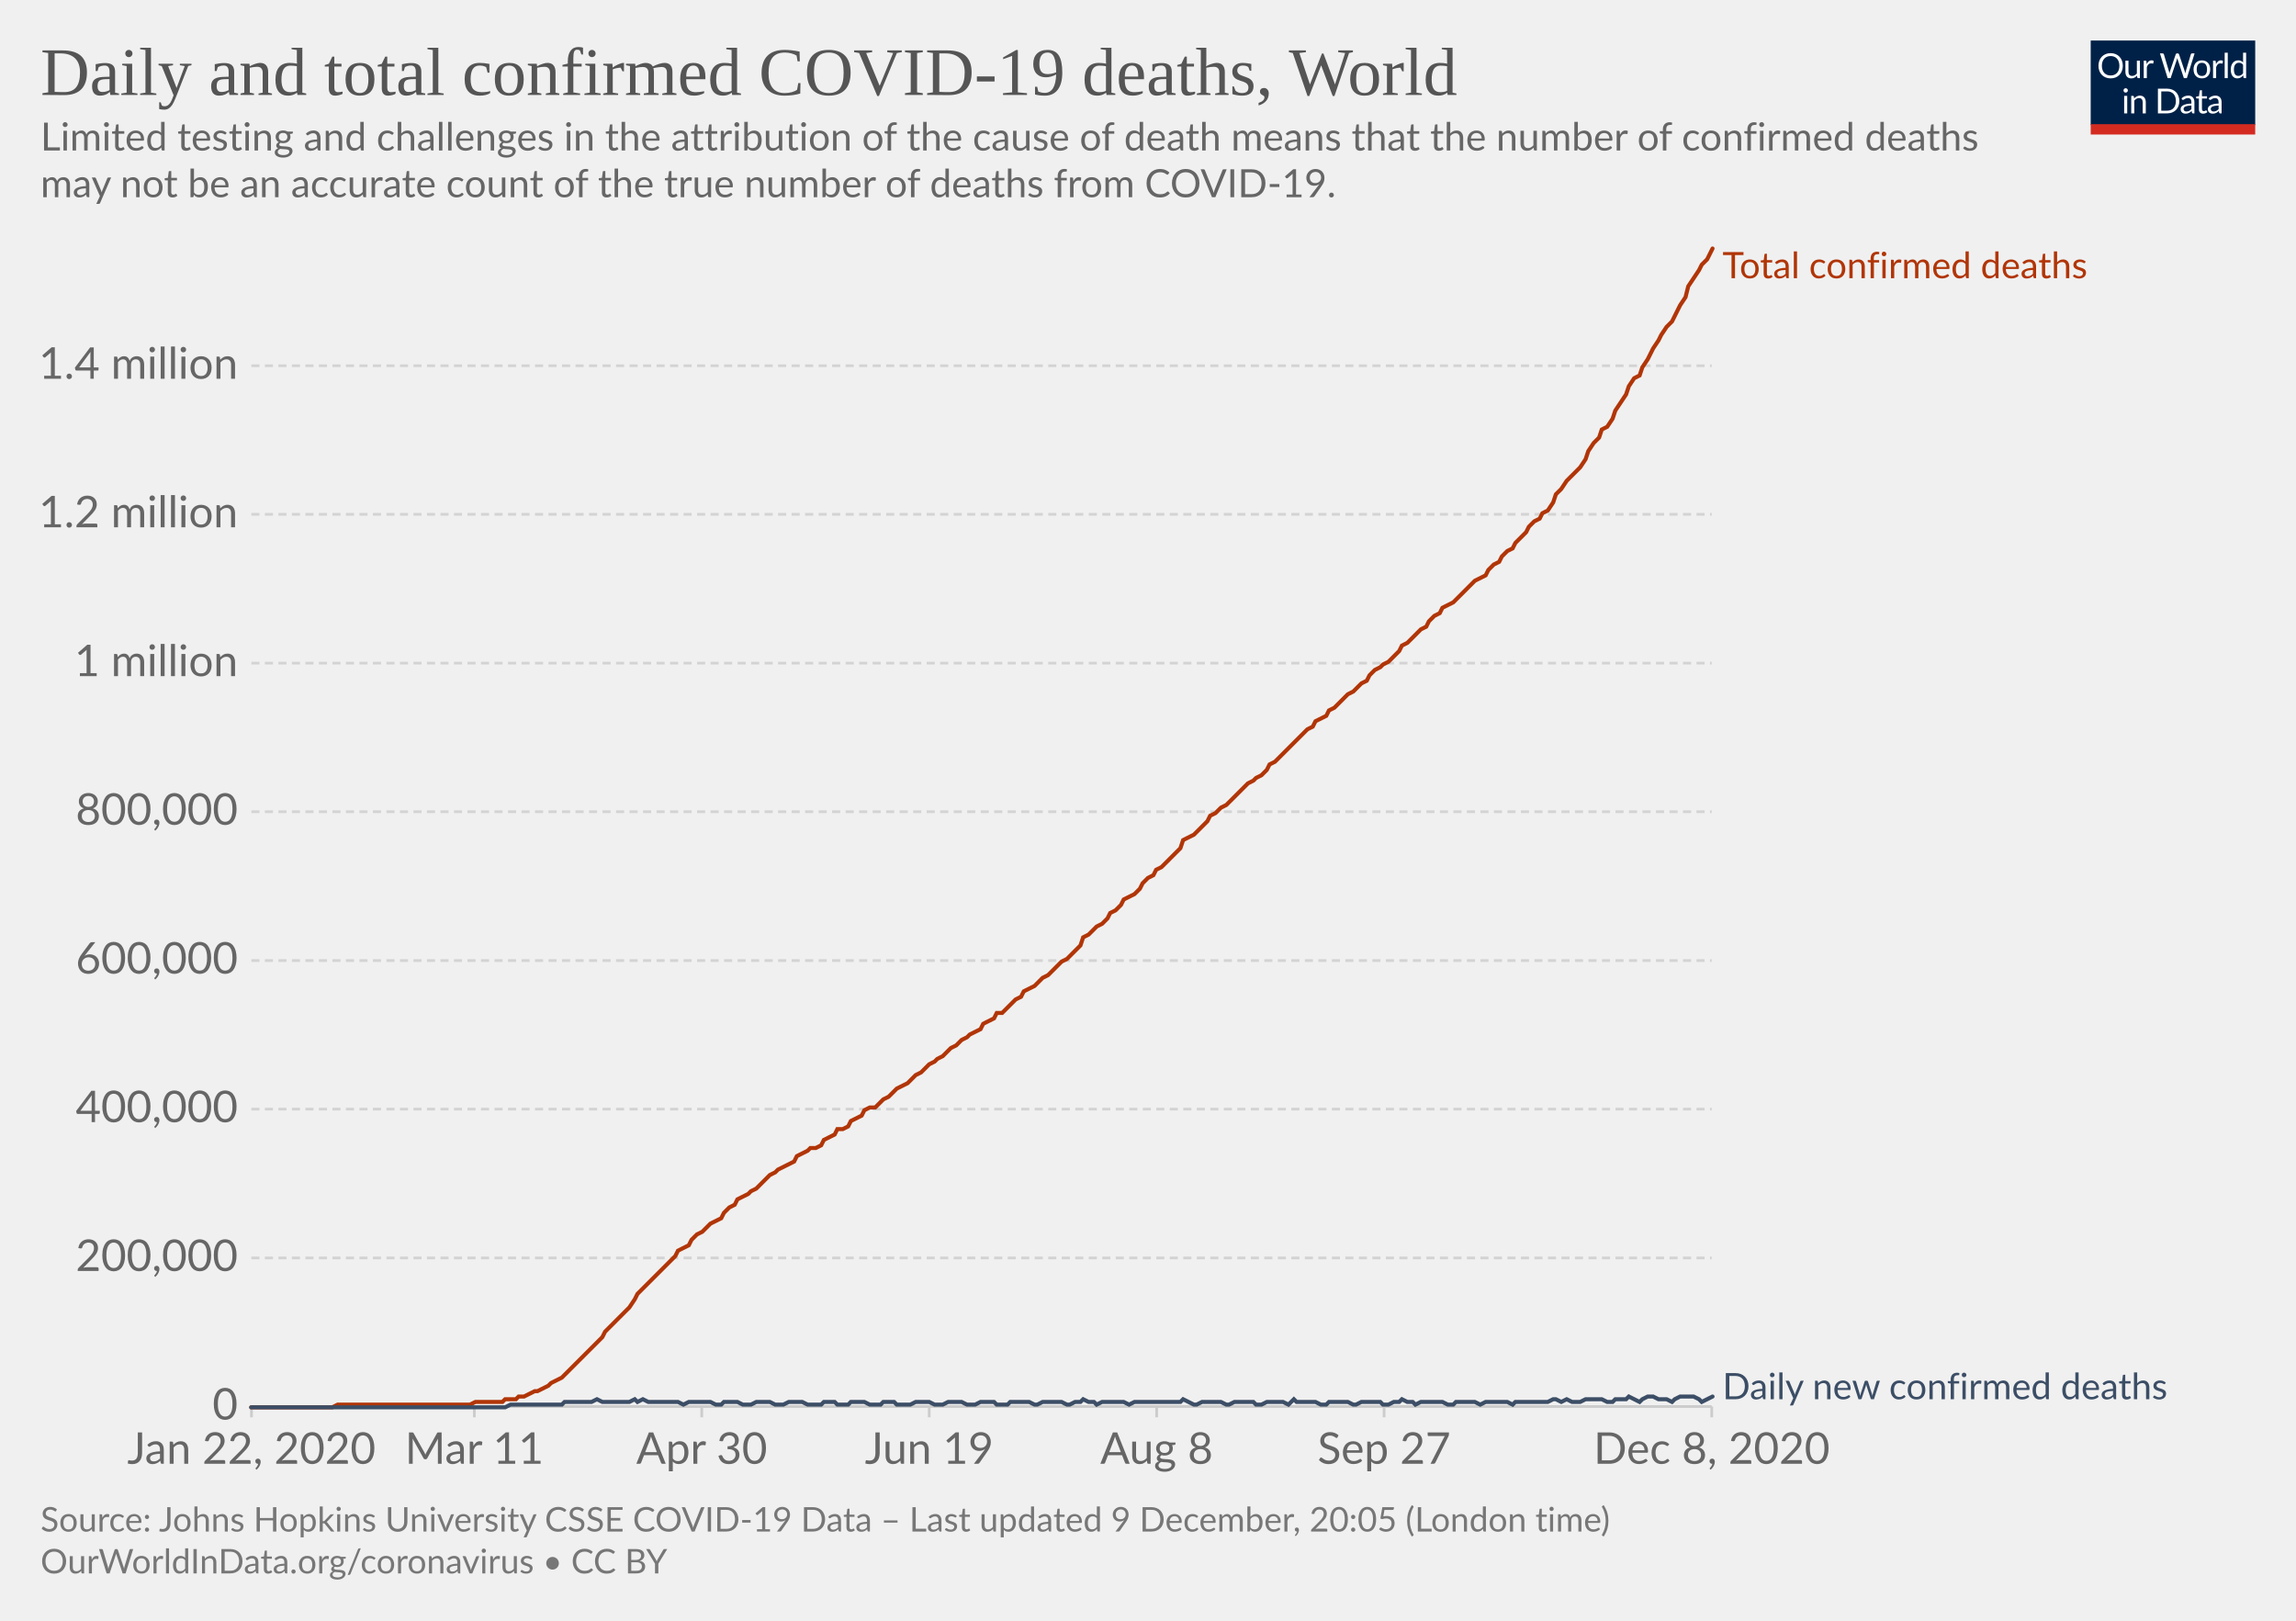
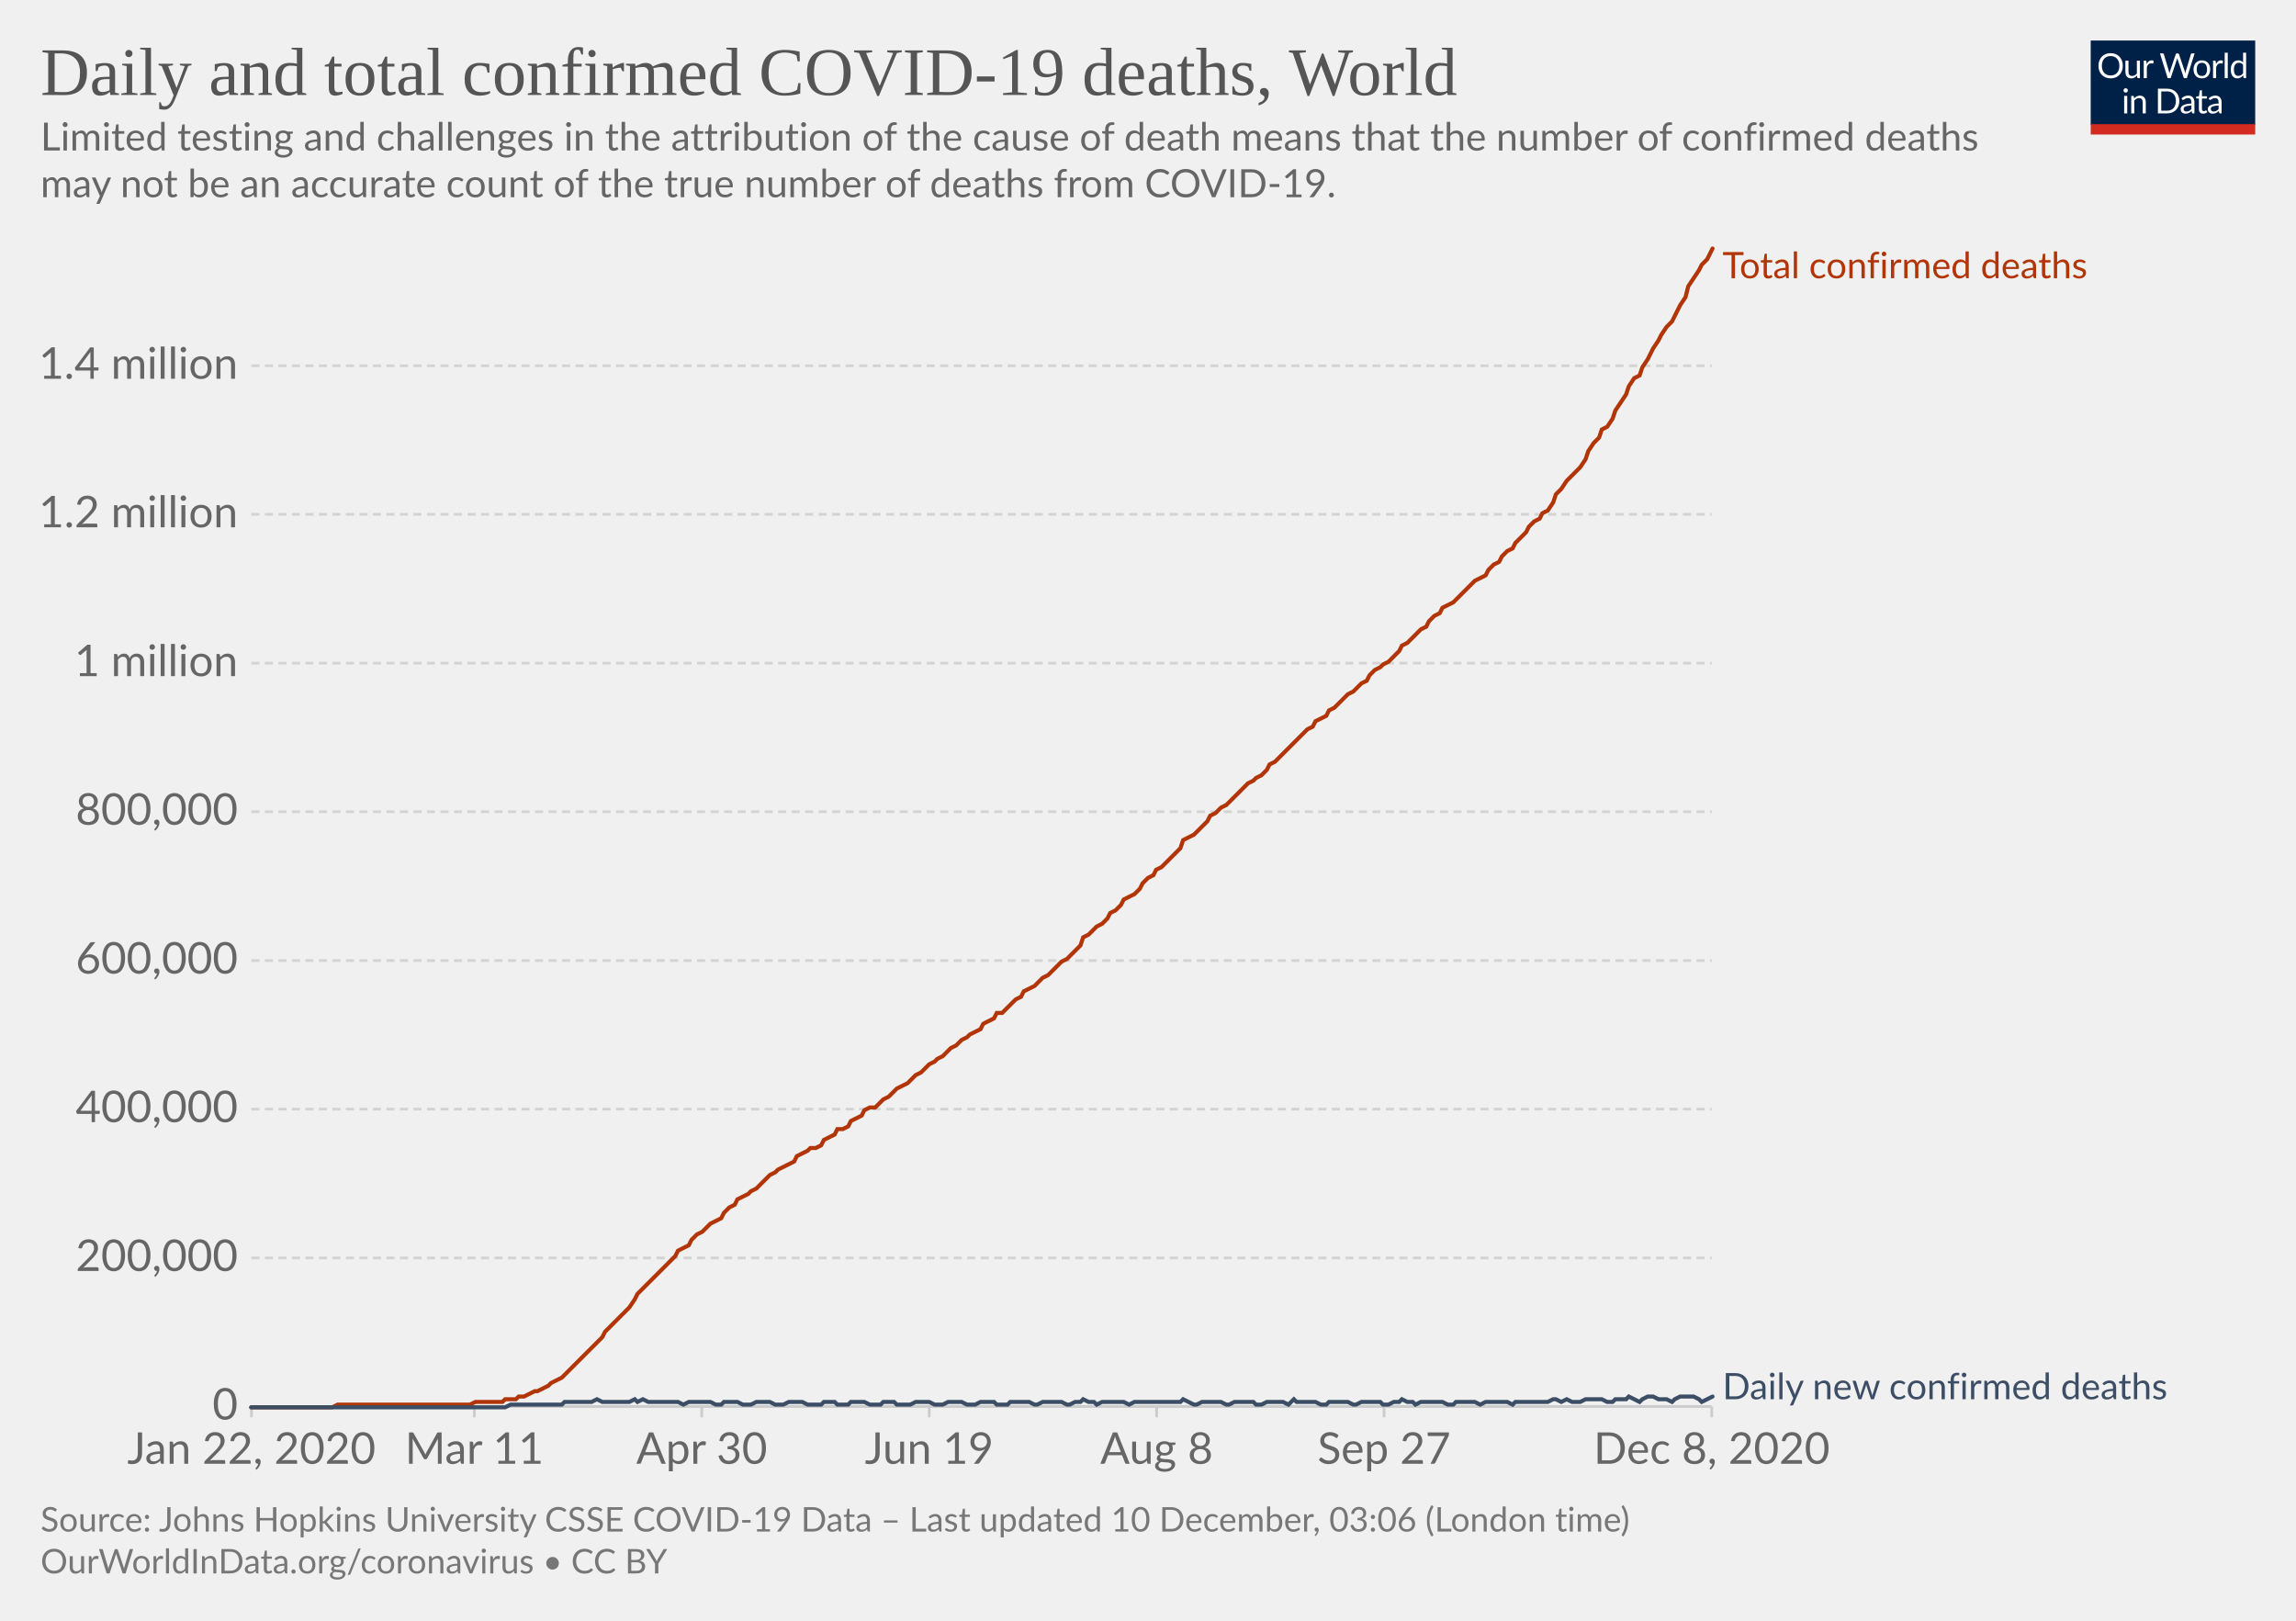
<svg xmlns="http://www.w3.org/2000/svg" version="1.1" style="background-color:#fff;-webkit-font-smoothing:antialiased" width="850" height="600" viewBox="0 0 850 600" font-family="Lato,'Helvetica Neue',Helvetica,Arial,sans-serif" font-size="18" text-rendering="optimizeLegibility">
  <g class="HeaderView">
    <g transform="matrix(.29 0 0 .29 774 15)">
      <svg width="210" height="120" viewBox="0 0 210 120" fill="none">
        <g clip-path="url(#clip0)">
          <path d="M0 0h210v107.89H0V0z" fill="#002147" />
          <path d="M40.98 32.25c0 2.36-.38 4.53-1.12 6.51a14.26 14.26 0 01-8.1 8.4c-1.9.78-4.02 1.17-6.34 1.17a16.6 16.6 0 01-6.33-1.17 14.31 14.31 0 01-8.08-8.4 18.29 18.29 0 01-1.12-6.51c0-2.36.38-4.53 1.12-6.5a14.32 14.32 0 018.07-8.44c1.92-.8 4.03-1.19 6.34-1.19 2.32 0 4.43.4 6.34 1.19 1.92.8 3.56 1.9 4.93 3.34a14.87 14.87 0 013.17 5.1 18.1 18.1 0 011.12 6.5zm-4.38 0c0-1.94-.26-3.68-.8-5.22a10.91 10.91 0 00-2.24-3.89 9.68 9.68 0 00-3.52-2.46 11.95 11.95 0 00-4.62-.86c-1.68 0-3.21.28-4.6.86a9.88 9.88 0 00-3.54 2.46 10.91 10.91 0 00-2.24 3.9c-.53 1.53-.8 3.27-.8 5.2 0 1.94.27 3.68.8 5.22a11.17 11.17 0 002.24 3.9 10.01 10.01 0 003.55 2.44c1.38.56 2.9.83 4.6.83 1.7 0 3.24-.27 4.61-.83a9.8 9.8 0 003.52-2.44 11.17 11.17 0 002.25-3.9c.53-1.54.8-3.28.8-5.21zm26.22-6.54V48H60.5c-.56 0-.9-.27-1.05-.81l-.31-2.4a12.45 12.45 0 01-3.26 2.6c-1.2.64-2.58.96-4.13.96-1.22 0-2.3-.2-3.24-.6a6.52 6.52 0 01-2.33-1.7 7.37 7.37 0 01-1.43-2.67c-.3-1.04-.46-2.2-.46-3.45V25.7h3.91v14.22c0 1.68.38 2.99 1.15 3.91.77.93 1.96 1.39 3.54 1.39 1.16 0 2.24-.27 3.23-.82a10.42 10.42 0 002.8-2.28V25.7h3.91zm8.61 4.47a9.94 9.94 0 012.6-3.56 5.64 5.64 0 013.76-1.3c.47 0 .92.05 1.34.15.44.1.83.27 1.17.49l-.3 2.92c-.09.37-.3.55-.66.55-.2 0-.5-.04-.9-.13a6.21 6.21 0 00-3.24.18c-.54.2-1.03.5-1.47.92-.42.4-.81.9-1.17 1.5-.33.58-.64 1.26-.92 2.02V48H67.7V25.71h2.25c.42 0 .72.08.88.25.16.16.27.44.33.83l.26 3.39zm61.16-13.7L122.75 48h-3.82l-7.99-24.05a21.95 21.95 0 01-.42-1.58 38.36 38.36 0 01-.44 1.58L102.05 48h-3.83L88.4 16.47h3.54c.38 0 .7.1.95.29.26.2.43.43.5.73l6.52 21.9c.1.4.2.83.28 1.28.1.46.2.94.29 1.46l.3-1.46c.12-.47.25-.9.38-1.27l7.41-21.91c.1-.25.26-.48.51-.69.27-.22.58-.33.95-.33h1.23c.38 0 .69.1.92.29.24.2.41.43.53.73l7.4 21.9a28.4 28.4 0 01.68 2.62 29.52 29.52 0 01.52-2.61l6.54-21.91c.07-.27.23-.5.48-.7.27-.21.58-.32.95-.32h3.32zm9.35 8.88c1.63 0 3.1.27 4.4.82a9.43 9.43 0 015.46 5.94c.5 1.4.74 2.98.74 4.73 0 1.76-.25 3.34-.74 4.75a9.43 9.43 0 01-5.46 5.92c-1.3.52-2.77.79-4.4.79-1.64 0-3.12-.27-4.44-.8a9.42 9.42 0 01-3.35-2.3c-.92-1-1.63-2.2-2.13-3.61-.49-1.41-.73-3-.73-4.75s.24-3.33.73-4.73c.5-1.43 1.2-2.64 2.13-3.63a9.4 9.4 0 013.35-2.31c1.32-.55 2.8-.82 4.44-.82zm0 19.89c2.2 0 3.84-.73 4.93-2.2 1.08-1.48 1.63-3.54 1.63-6.18 0-2.66-.55-4.72-1.63-6.2-1.09-1.49-2.73-2.23-4.93-2.23-1.12 0-2.09.2-2.93.57a5.7 5.7 0 00-2.06 1.65 7.5 7.5 0 00-1.24 2.67c-.26 1.04-.4 2.22-.4 3.54 0 2.64.55 4.7 1.64 6.18 1.1 1.47 2.76 2.2 4.99 2.2zm17.97-15.07a9.94 9.94 0 012.6-3.56 5.64 5.64 0 013.76-1.3c.47 0 .91.05 1.34.15.44.1.83.27 1.16.49l-.28 2.92c-.09.37-.31.55-.66.55-.2 0-.5-.04-.9-.13a6.2 6.2 0 00-3.24.18c-.54.2-1.03.5-1.47.92-.43.4-.82.9-1.17 1.5a13.1 13.1 0 00-.92 2.02V48h-3.94V25.71h2.24c.43 0 .72.08.88.25.17.16.28.44.33.83l.27 3.39zm15.04-14.59V48h-3.92V15.6h3.92zm19.55 15.43a6.22 6.22 0 00-2.38-2.05 6.7 6.7 0 00-2.86-.6c-2.07 0-3.66.75-4.77 2.23-1.12 1.48-1.68 3.6-1.68 6.33 0 1.46.13 2.7.38 3.74a7.29 7.29 0 001.1 2.56 4.35 4.35 0 001.78 1.45c.7.3 1.5.46 2.4.46 1.29 0 2.41-.3 3.36-.88a9.6 9.6 0 002.67-2.49V31.02zm3.91-15.43V48h-2.33c-.56 0-.9-.27-1.06-.81l-.35-2.71a12.13 12.13 0 01-3.25 2.77 8.28 8.28 0 01-4.23 1.06 7.31 7.31 0 01-6.14-2.9c-.73-.96-1.3-2.15-1.69-3.57a18.35 18.35 0 01.07-9.48 11.29 11.29 0 011.89-3.7 8.7 8.7 0 017.06-3.34 7.96 7.96 0 016.12 2.62V15.59h3.91zM46.61 70.71V93H42.7V70.71h3.91zm.84-7c0 .39-.08.75-.24 1.09a2.81 2.81 0 01-1.52 1.47 2.67 2.67 0 01-2.16 0 2.9 2.9 0 01-1.45-1.47 2.67 2.67 0 010-2.16c.15-.35.35-.65.6-.9.25-.27.53-.47.85-.62a2.67 2.67 0 012.16 0c.35.15.65.35.9.62.27.25.47.55.62.9.16.34.24.7.24 1.08zm7.97 10.24c.49-.54 1-1.04 1.54-1.48a9.85 9.85 0 013.66-1.84 8.96 8.96 0 015.43.35c.94.4 1.72.97 2.33 1.71a7.36 7.36 0 011.43 2.67c.32 1.04.49 2.19.49 3.45V93h-3.94V78.81c0-1.69-.4-3-1.17-3.92-.76-.93-1.93-1.4-3.5-1.4a6.6 6.6 0 00-3.25.83c-1 .56-1.92 1.31-2.77 2.27V93h-3.94V70.71h2.35c.56 0 .9.28 1.04.82l.3 2.42zm57.7 3.3c0 2.36-.37 4.5-1.11 6.44a14.3 14.3 0 01-3.17 4.98 14.1 14.1 0 01-4.93 3.2c-1.9.76-4.02 1.13-6.33 1.13H85.8V61.47h11.77c2.31 0 4.42.39 6.33 1.15a13.8 13.8 0 018.1 8.18 17.75 17.75 0 011.12 6.45zm-4.37 0c0-1.94-.26-3.67-.8-5.2a10.94 10.94 0 00-2.23-3.87 9.57 9.57 0 00-3.53-2.42 12.23 12.23 0 00-4.61-.83h-7.5v24.62h7.5c1.7 0 3.24-.28 4.61-.84a9.7 9.7 0 003.53-2.4 10.94 10.94 0 002.24-3.87c.53-1.53.8-3.26.8-5.2zm19.8 5.72c-1.8.06-3.34.2-4.62.44-1.26.22-2.3.51-3.1.88-.8.36-1.37.8-1.74 1.3-.35.5-.53 1.05-.53 1.67 0 .58.1 1.1.3 1.52a3 3 0 00.76 1.05c.34.27.73.46 1.17.6.45.11.94.17 1.45.17a7.28 7.28 0 003.5-.81 11.95 11.95 0 002.82-2.2v-4.62zm-12.65-9.11a12.73 12.73 0 013.98-2.66c1.43-.59 3-.88 4.73-.88 1.25 0 2.36.2 3.33.61a6.81 6.81 0 013.94 4.38c.33 1.04.5 2.19.5 3.43V93h-1.74a1.8 1.8 0 01-.88-.18c-.2-.13-.36-.38-.48-.74l-.44-2.12c-.59.55-1.16 1.03-1.72 1.46a9.48 9.48 0 01-3.74 1.7c-.69.15-1.46.23-2.3.23-.87 0-1.69-.12-2.45-.35a5.34 5.34 0 01-3.34-2.93 6.64 6.64 0 01-.49-2.64c0-.88.25-1.72.73-2.53a6.33 6.33 0 012.35-2.17c1.09-.63 2.5-1.15 4.25-1.54 1.75-.41 3.89-.65 6.42-.7v-1.75c0-1.73-.37-3.03-1.12-3.91-.75-.9-1.84-1.34-3.28-1.34-.97 0-1.78.12-2.44.37-.64.23-1.2.5-1.7.81l-1.23.82c-.33.23-.67.35-1 .35-.27 0-.5-.07-.69-.2a2.1 2.1 0 01-.48-.53l-.7-1.25zm27.67 19.5c-1.76 0-3.12-.5-4.07-1.48-.94-.98-1.41-2.4-1.41-4.25V74h-2.68a.9.9 0 01-.6-.2c-.16-.14-.24-.36-.24-.66v-1.56l3.65-.46.9-6.89a.9.9 0 01.29-.52.88.88 0 01.62-.22H142v7.67h6.44V74H142v13.38c0 .94.22 1.63.68 2.09.45.45 1.04.68 1.76.68a3.21 3.21 0 001.85-.53l.55-.35c.16-.12.3-.18.41-.18.2 0 .4.13.55.38l1.15 1.87a7.45 7.45 0 01-2.44 1.5c-.96.35-1.94.52-2.95.52zm19.68-10.4c-1.8.07-3.34.21-4.62.45-1.26.22-2.3.51-3.1.88-.8.36-1.37.8-1.74 1.3-.35.5-.53 1.05-.53 1.67 0 .58.1 1.1.3 1.52.18.42.44.77.76 1.05.34.27.73.46 1.17.6.45.11.94.17 1.45.17a7.3 7.3 0 003.5-.81 12.04 12.04 0 002.82-2.2v-4.62zm-12.65-9.1a12.72 12.72 0 013.99-2.66c1.42-.59 3-.88 4.72-.88 1.25 0 2.36.2 3.33.61a6.81 6.81 0 013.94 4.38c.33 1.04.5 2.19.5 3.43V93h-1.74a1.8 1.8 0 01-.88-.18c-.2-.13-.36-.38-.48-.74l-.44-2.12c-.59.55-1.16 1.03-1.72 1.46a9.48 9.48 0 01-3.74 1.7c-.69.15-1.46.23-2.3.23-.87 0-1.69-.12-2.45-.35a5.33 5.33 0 01-3.34-2.93 6.62 6.62 0 01-.49-2.64c0-.88.25-1.72.73-2.53a6.33 6.33 0 012.35-2.17c1.09-.63 2.5-1.15 4.25-1.54a31.2 31.2 0 016.42-.7v-1.75c0-1.73-.37-3.03-1.12-3.91-.75-.9-1.84-1.34-3.28-1.34-.97 0-1.78.12-2.44.37-.64.23-1.2.5-1.7.81-.46.3-.87.57-1.22.82-.34.23-.68.35-1.02.35-.26 0-.49-.07-.68-.2a1.88 1.88 0 01-.48-.53l-.7-1.25z" fill="#fff" />
          <path fill="#D42B21" d="M0 106.79h210V120H0z" />
        </g>
        <defs>
          <clipPath id="clip0">
            <path fill="#fff" d="M0 0h210v120H0z" />
          </clipPath>
        </defs>
      </svg>
    </g>
    <a href="https://ourworldindata.org/grapher/total-daily-covid-deaths?time=2019-12-31..latest" target="_blank" rel="noopener" font-family="&quot;Playfair Display&quot;,Georgia,&quot;Times New Roman&quot;,serif">
      <text font-size="25.2" x="15" y="35.2" fill="#555">
        <tspan x="15" y="35.16">Daily and total confirmed COVID-19 deaths, World</tspan>
      </text>
    </a>
    <text font-size="14.4" x="15" y="55.7" fill="#666">
      <tspan x="15" y="55.72">Limited testing and challenges in the attribution of the cause of death means that the number of confirmed deaths</tspan>
      <tspan x="15" y="73">may not be an accurate count of the true number of deaths from COVID-19.</tspan>
    </text>
  </g>
  <g class="LineChart">
    <defs>
      <clipPath id="a">
        <path d="M83.06 0h830v899.4h-830z" />
      </clipPath>
    </defs>
    <g class="DualAxisView">
      <g class="HorizontalAxis">
        <path stroke="#ccc" d="M93.1 520.7v4M175.6 520.7v4M259.8 520.7v4M344 520.7v4M428.2 520.7v4M512.4 520.7v4M633.7 520.7v4" />
        <text x="93.1" y="541.9" fill="#666" text-anchor="middle" font-size="16.2">Jan 22, 2020</text>
        <text x="175.6" y="541.9" fill="#666" text-anchor="middle" font-size="16.2">Mar 11</text>
        <text x="259.8" y="541.9" fill="#666" text-anchor="middle" font-size="16.2">Apr 30</text>
        <text x="344" y="541.9" fill="#666" text-anchor="middle" font-size="16.2">Jun 19</text>
        <text x="428.2" y="541.9" fill="#666" text-anchor="middle" font-size="16.2">Aug 8</text>
        <text x="512.4" y="541.9" fill="#666" text-anchor="middle" font-size="16.2">Sep 27</text>
        <text x="633.7" y="541.9" fill="#666" text-anchor="middle" font-size="16.2">Dec 8, 2020</text>
      </g>
      <g class="VerticalAxis" fill="#666" dominant-baseline="middle" text-anchor="end" font-size="16.2">
        <text x="88.06" y="520.7">0</text>
        <text x="88.06" y="465.7">200,000</text>
        <text x="88.06" y="410.6">400,000</text>
        <text x="88.06" y="355.6">600,000</text>
        <text x="88.06" y="300.5">800,000</text>
        <text x="88.06" y="245.5">1 million</text>
        <text x="88.06" y="190.4">1.2 million</text>
        <text x="88.06" y="135.4">1.4 million</text>
      </g>
      <g class="AxisGridLines horizontalLines">
        <path stroke="#ccc" d="M93.06 520.7h540.62" />
        <path stroke="#d3d3d3" stroke-dasharray="3,2" d="M93.06 465.7h540.62M93.06 410.6h540.62M93.06 355.6h540.62M93.06 300.5h540.62M93.06 245.5h540.62M93.06 190.4h540.62M93.06 135.4h540.62" />
      </g>
    </g>
    <g clip-path="url(#a)">
      <g class="LineLabels" cursor="default">
        <g class="legendMark">
          <text font-size="13.5" x="637.7" y="103" fill="#B13507">
            <tspan x="637.68" y="103">Total confirmed deaths</tspan>
          </text>
        </g>
        <g class="legendMark">
          <text font-size="13.5" x="637.7" y="518" fill="#3C4E66">
            <tspan x="637.68" y="518">Daily new confirmed deaths</tspan>
          </text>
        </g>
      </g>
      <g class="Lines">
        <g class="key-World_0">
          <path stroke="#B13507" stroke-linecap="round" d="M93 521h30l2-1h49l2-1h10l1-1h4l1-1h2l2-1 2-1h1l2-1 2-1 1-1 2-1 2-1 1-1 2-2 2-2 1-1 2-2 2-2 1-1 2-2 2-2 1-2 2-2 2-2 2-2 1-1 2-2 2-3 1-2 2-2 2-2 1-1 2-2 2-2 1-1 2-2 2-2 1-2 2-1 2-1 1-2 2-2 2-1 2-2 1-1 2-1 2-1 1-2 2-2 2-1 1-2 2-1 2-1 1-1 2-1 2-2 1-1 2-2 2-1 1-1 2-1 2-1 2-1 1-2 2-1 2-1 1-1h2l2-1 1-2 2-1 2-1 1-2h2l2-1 1-2 2-1 2-1 1-2 2-1h2l2-2 1-1 2-1 2-2 1-1 2-1 2-1 1-1 2-2 2-1 1-1 2-2 2-1 1-1 2-1 2-2 1-1 2-1 2-2 2-1 1-1 2-1 2-1 1-2 2-1 2-1 1-2h2l2-2 1-1 2-2 2-1 1-2 2-1 2-1 1-1 2-2 2-1 2-2 1-1 2-2 2-1 1-1 2-2 2-2 1-3 2-1 2-2 1-1 2-1 2-2 1-2 2-1 2-2 1-2 2-1 2-1 2-2 1-2 2-2 2-1 1-2 2-1 2-2 1-1 2-2 2-2 1-3 2-1 2-1 1-1 2-2 2-2 1-2 2-1 2-2 2-1 1-1 2-2 2-2 1-1 2-2 2-1 1-1 2-1 2-2 1-2 2-1 2-2 1-1 2-2 2-2 1-1 2-2 2-2 2-1 1-2 2-1 2-1 1-2 2-1 2-2 1-1 2-2 2-1 1-1 2-2 2-1 1-2 2-2 2-1 1-1 2-1 2-2 2-2 1-2 2-1 2-2 1-1 2-2 2-1 1-2 2-2 2-1 1-2 2-1 2-1 1-1 2-2 2-2 1-1 2-2 2-1 2-1 1-2 2-2 2-1 1-2 2-2 2-1 1-2 2-2 2-2 1-2 2-2 2-1 1-2 2-1 2-3 1-3 2-2 2-3 2-2 1-1 2-2 2-3 1-3 2-3 2-2 1-3 2-1 2-3 1-3 2-3 2-3 1-3 2-3 2-1 1-3 2-3 2-4 2-3 1-2 2-3 2-2 1-2 2-4 2-3 1-4 2-3 2-3 1-2 2-2 2-4" fill="none" stroke-width="1.5" />
        </g>
        <g class="key-World_1">
          <path stroke="#3C4E66" stroke-linecap="round" d="M93 521h94l2-1h19l1-1h10l2-1 2 1h10l2-1 1 1 2-1 2 1h11l2 1 2-1h8l2 1h2l1-1h5l2 1h3l2-1h5l2 1h3l2-1h5l2 1h5l1-1h4l1 1h4l1-1h5l2 1h4l1-1h4l1 1h5l2-1h5l2 1h3l2-1h5l2 1h3l2-1h5l1 1h4l1-1h7l2 1h1l2-1h7l2 1h1l2-1h2l1-1 2 1h2l1 1 2-1h8l2 1 2-1h17l1-1 2 1 2 1h1l2-1h7l2 1h1l2-1h7l1 1h2l2-1h6l2 1 2-2 1 1h7l2 1h2l1-1h7l2 1h1l2-1h7l1 1h2l2-1h2l1-1 2 1h2l1 1 2-1h8l2 1h2l1-1h7l2 1 2-1h8l2 1 1-1h12l2-1h1l2 1 2-1 2 1h3l2-1h6l2 1h2l1-1h4l1-1 2 1 2 1 1-1 2-1h2l2 1h3l2 1 1-1 2-1h5l2 1 1 1 2-1 2-1" fill="none" stroke-width="1.5" />
        </g>
      </g>
    </g>
  </g>
  <g class="SourcesFooter" fill="#777">
    <g class="clickable" fill="#777">
      <text font-size="12.6" x="15" y="567">
-         <tspan x="15" y="566.98">Source: Johns Hopkins University CSSE COVID-19 Data – Last updated 9 December, 20:05 (London time)</tspan>
+         <tspan x="15" y="566.98">Source: Johns Hopkins University CSSE COVID-19 Data – Last updated 10 December, 03:06 (London time)</tspan>
      </text>
    </g>
    <text font-size="12.6" x="15" y="582.5">
      <tspan x="15" y="582.48">
        <a target="_blank" href="https://ourworldindata.org/coronavirus" fill="#777">OurWorldInData.org/coronavirus</a> • <a class="cclogo" href="http://creativecommons.org/licenses/by/4.0/deed.en_US" target="_blank" fill="#777">CC BY</a>
      </tspan>
    </text>
  </g>
</svg>
